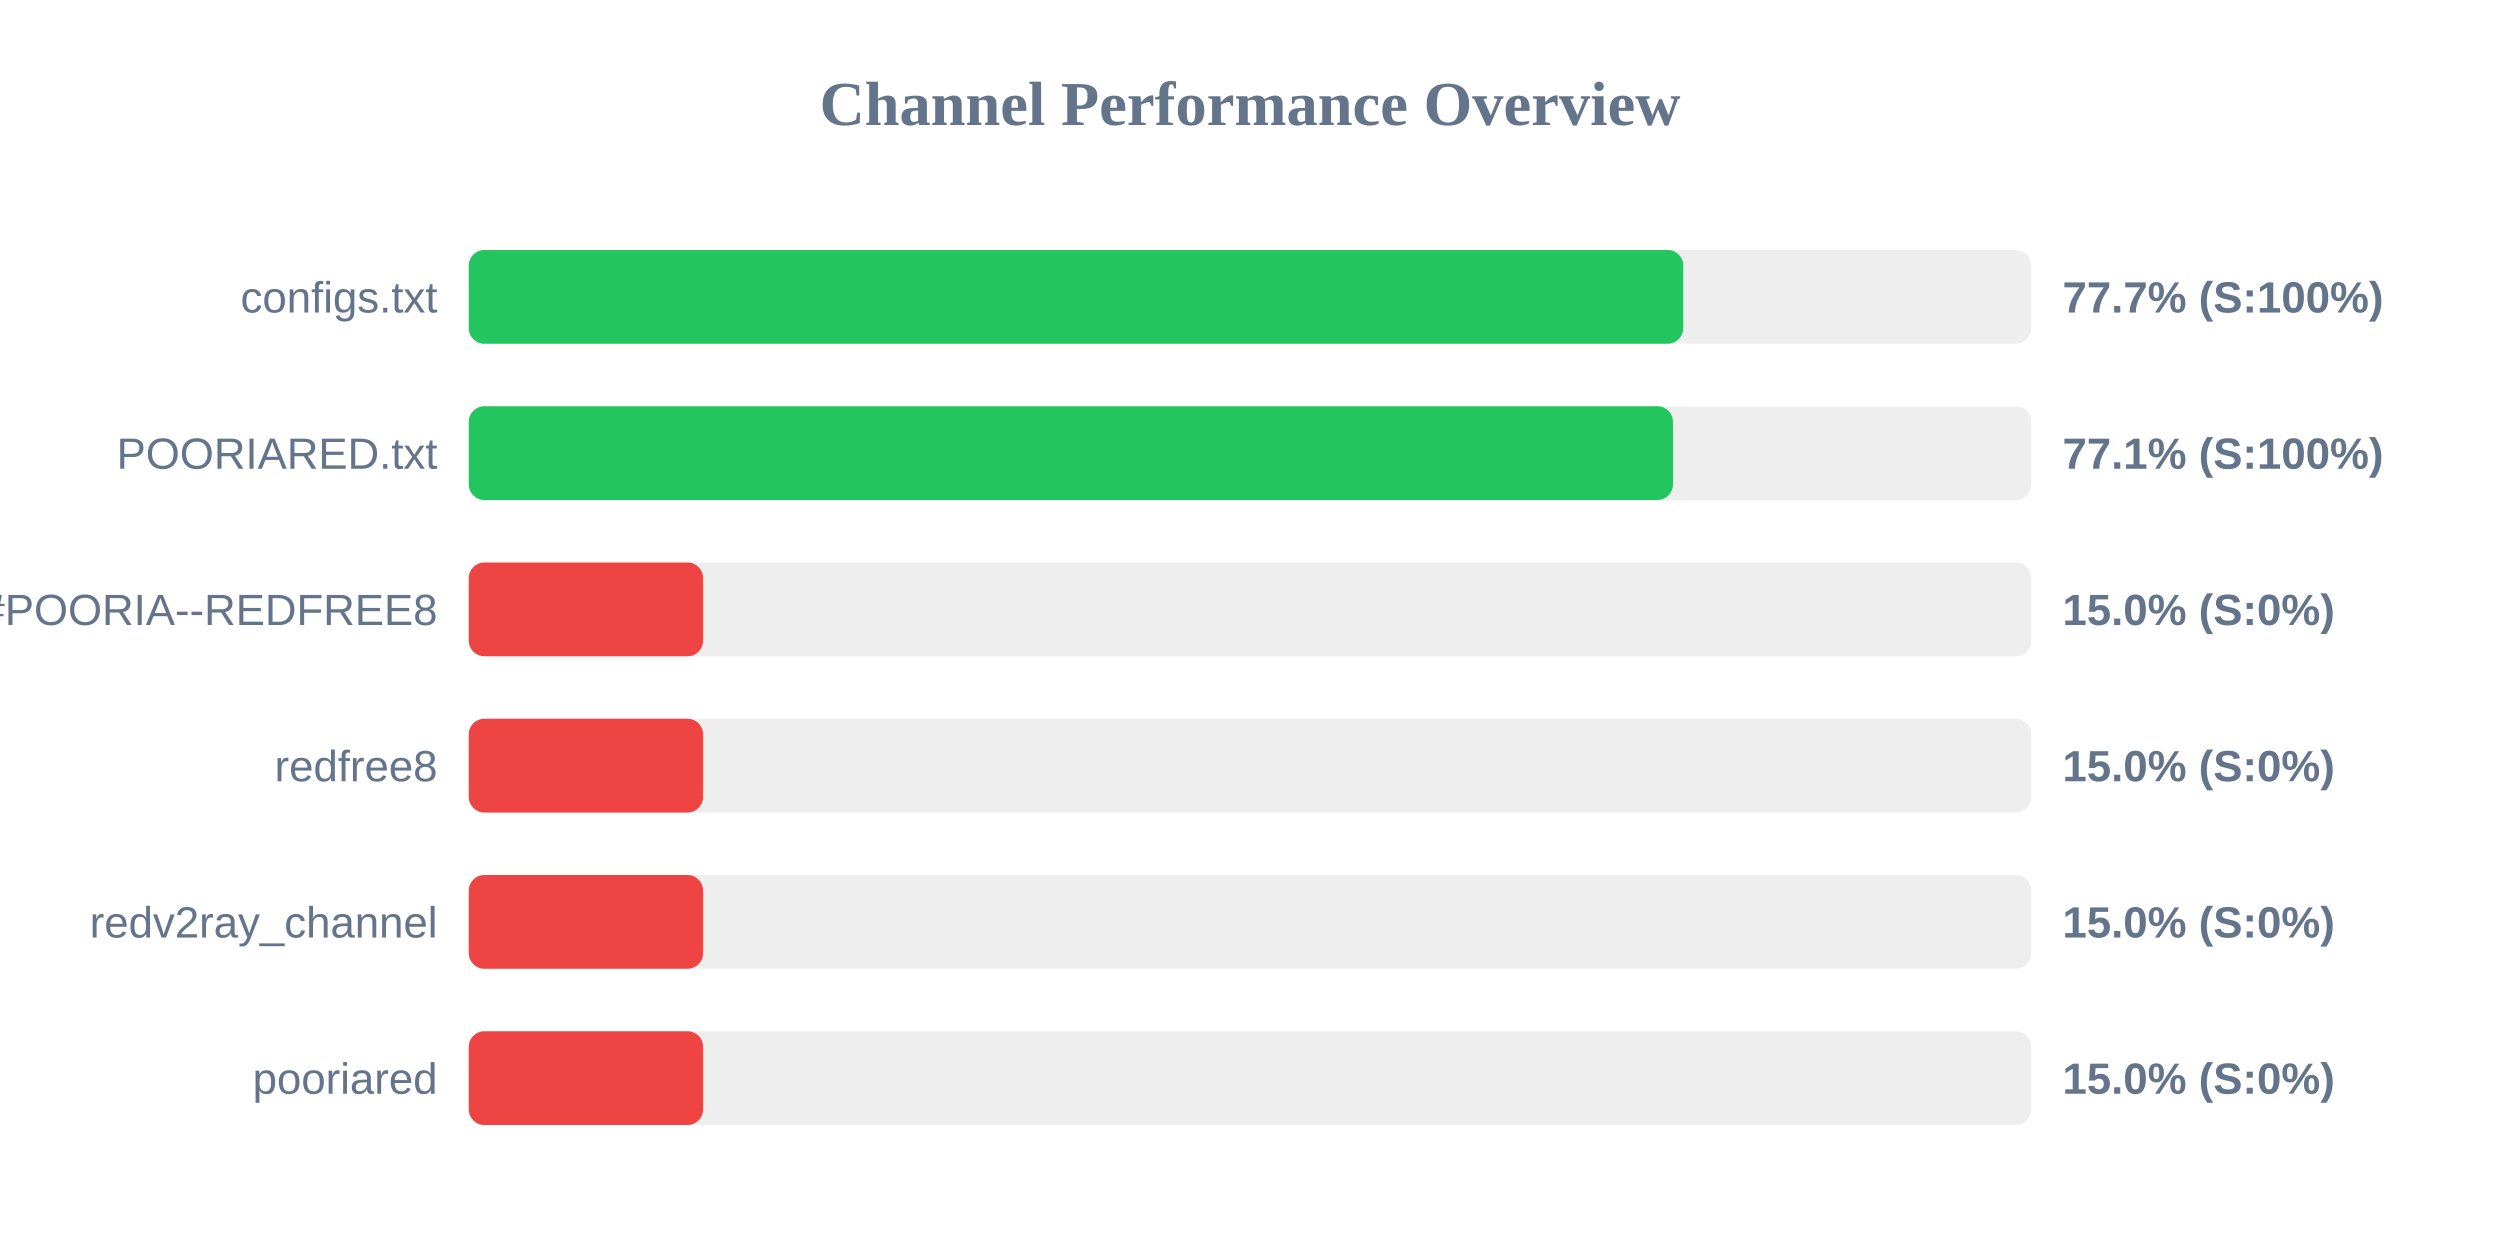
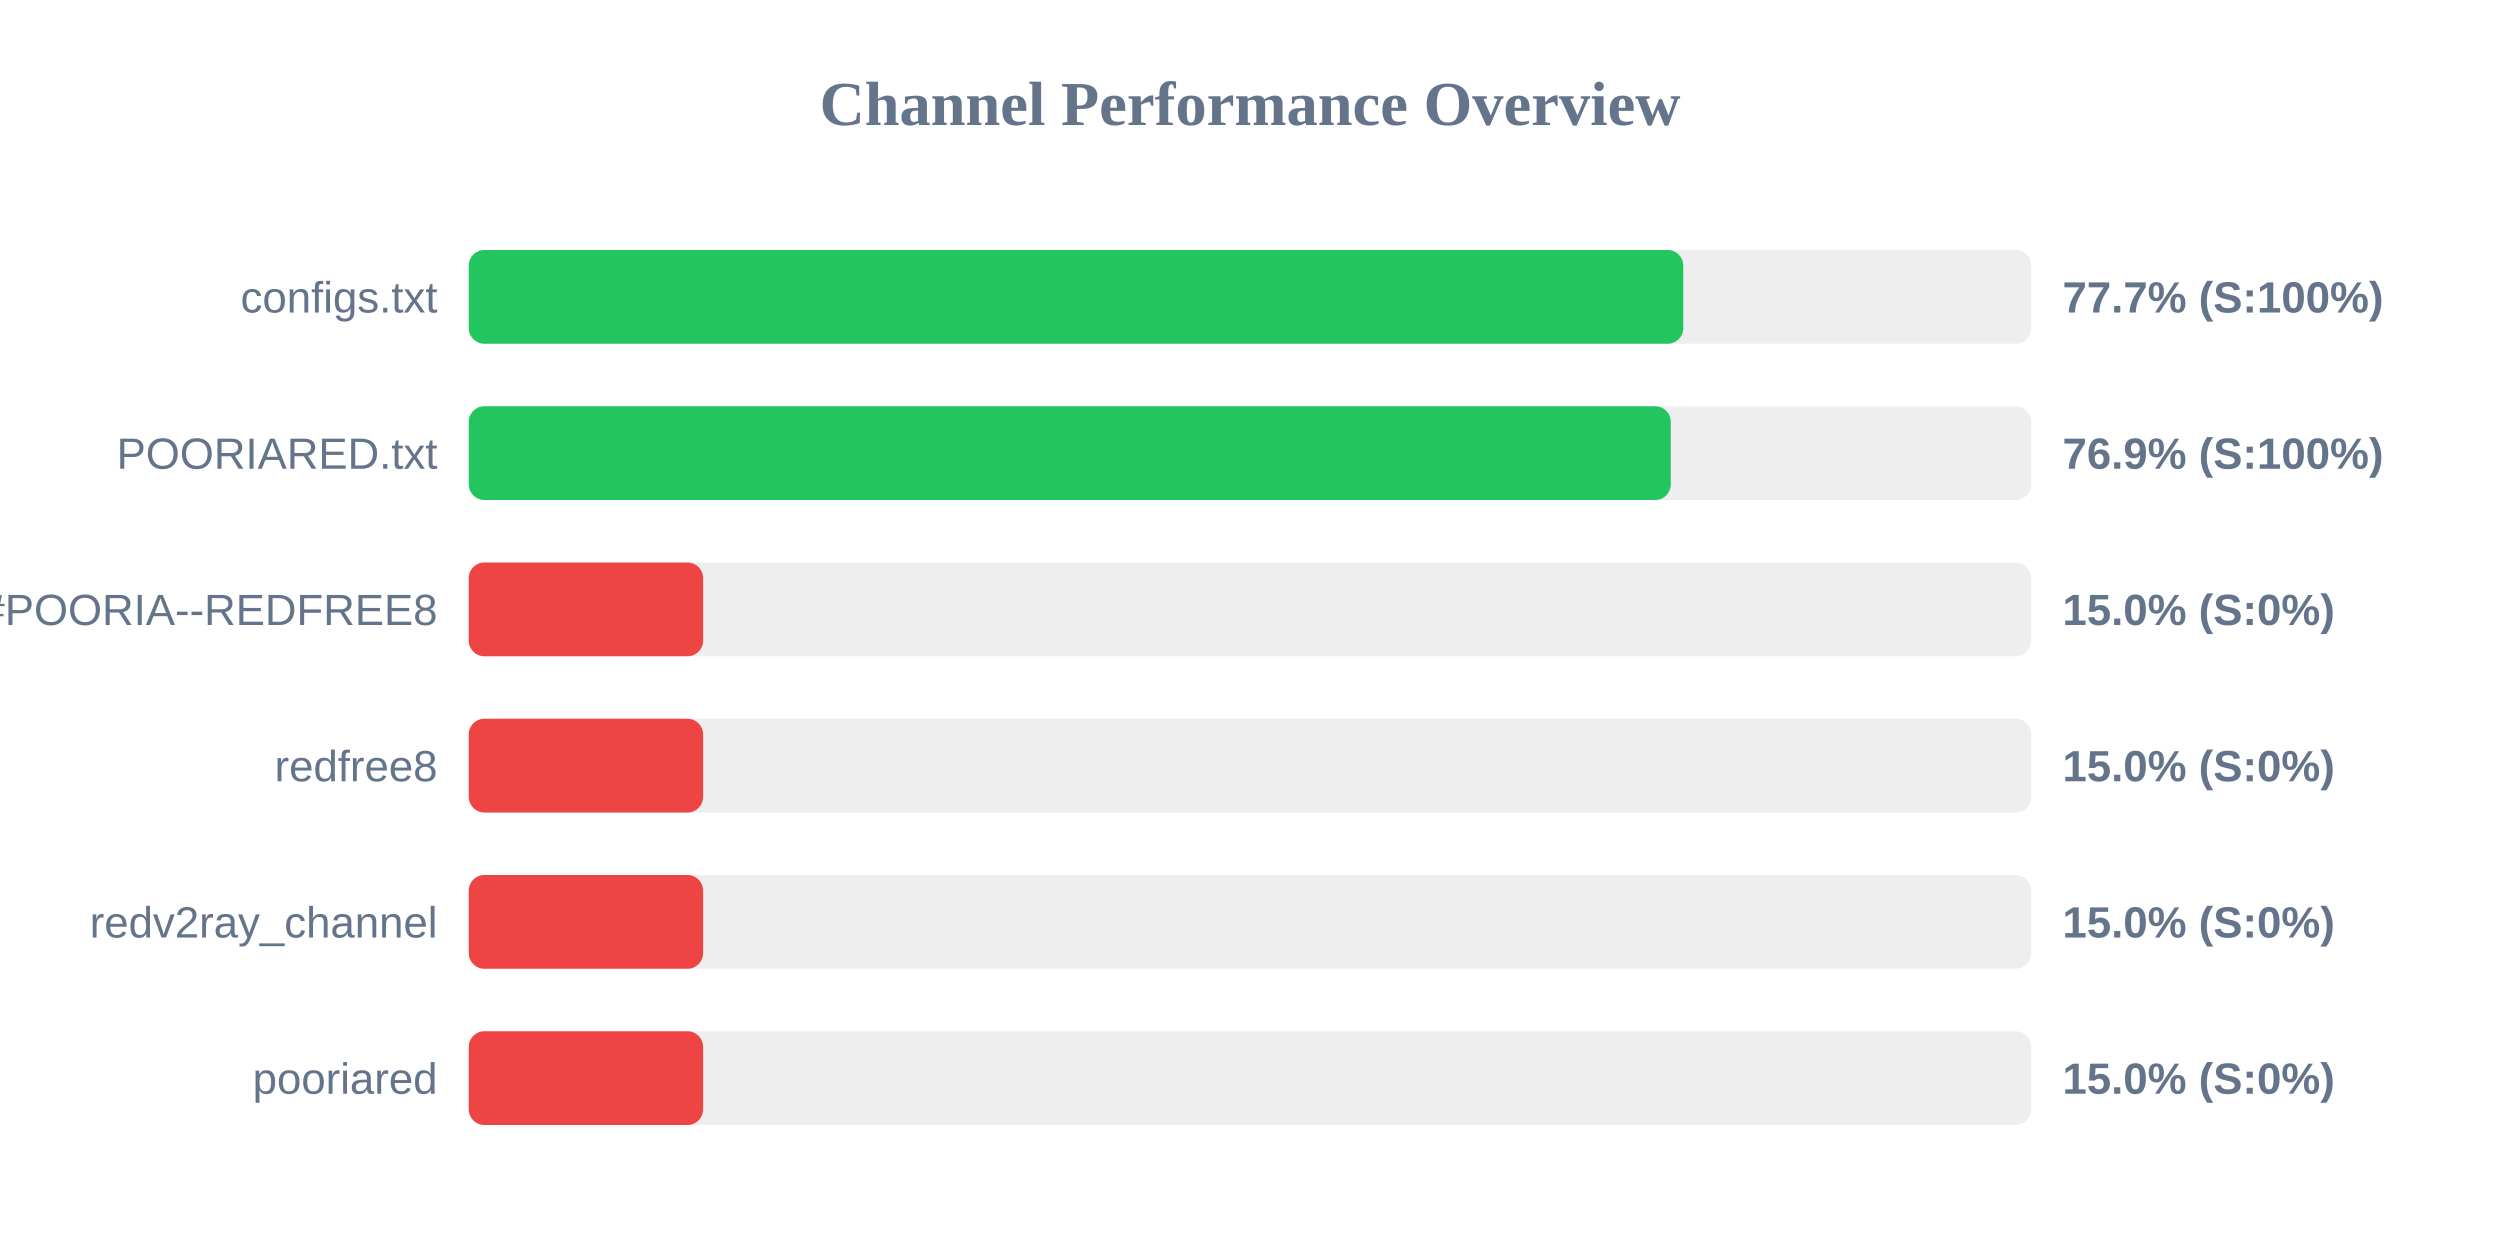
<svg xmlns="http://www.w3.org/2000/svg" width="800" height="400" version="1.1">
  <style>
        .row { font: 14px Arial; fill: #64748b; }
        .score { font: bold 14px Arial; fill: #64748b; }
    </style>
  <text x="400" y="40" text-anchor="middle" font-size="20px" font-weight="bold" fill="#64748b">Channel Performance Overview</text>
  <rect x="150" y="80" width="500" height="30" fill="#eee" rx="5" />
  <rect x="150" y="80" width="388.65" height="30" fill="#22c55e" rx="5" />
  <text x="140" y="100" text-anchor="end" class="row">configs.txt</text>
  <text x="660" y="100" text-anchor="start" class="score">77.7% (S:100%)</text>
  <rect x="150" y="130" width="500" height="30" fill="#eee" rx="5" />
-   <rect x="150" y="130" width="385.35" height="30" fill="#22c55e" rx="5" />
+   <rect x="150" y="130" width="384.65" height="30" fill="#22c55e" rx="5" />
  <text x="140" y="150" text-anchor="end" class="row">POORIARED.txt</text>
-   <text x="660" y="150" text-anchor="start" class="score">77.1% (S:100%)</text>
+   <text x="660" y="150" text-anchor="start" class="score">76.9% (S:100%)</text>
  <rect x="150" y="180" width="500" height="30" fill="#eee" rx="5" />
  <rect x="150" y="180" width="75.0" height="30" fill="#ef4444" rx="5" />
  <text x="140" y="200" text-anchor="end" class="row">POORIA--REDFREE8.txt#POORIA--REDFREE8</text>
  <text x="660" y="200" text-anchor="start" class="score">15.0% (S:0%)</text>
  <rect x="150" y="230" width="500" height="30" fill="#eee" rx="5" />
  <rect x="150" y="230" width="75.0" height="30" fill="#ef4444" rx="5" />
  <text x="140" y="250" text-anchor="end" class="row">redfree8</text>
  <text x="660" y="250" text-anchor="start" class="score">15.0% (S:0%)</text>
  <rect x="150" y="280" width="500" height="30" fill="#eee" rx="5" />
  <rect x="150" y="280" width="75.0" height="30" fill="#ef4444" rx="5" />
  <text x="140" y="300" text-anchor="end" class="row">redv2ray_channel</text>
  <text x="660" y="300" text-anchor="start" class="score">15.0% (S:0%)</text>
  <rect x="150" y="330" width="500" height="30" fill="#eee" rx="5" />
  <rect x="150" y="330" width="75.0" height="30" fill="#ef4444" rx="5" />
  <text x="140" y="350" text-anchor="end" class="row">pooriared</text>
  <text x="660" y="350" text-anchor="start" class="score">15.0% (S:0%)</text>
</svg>
